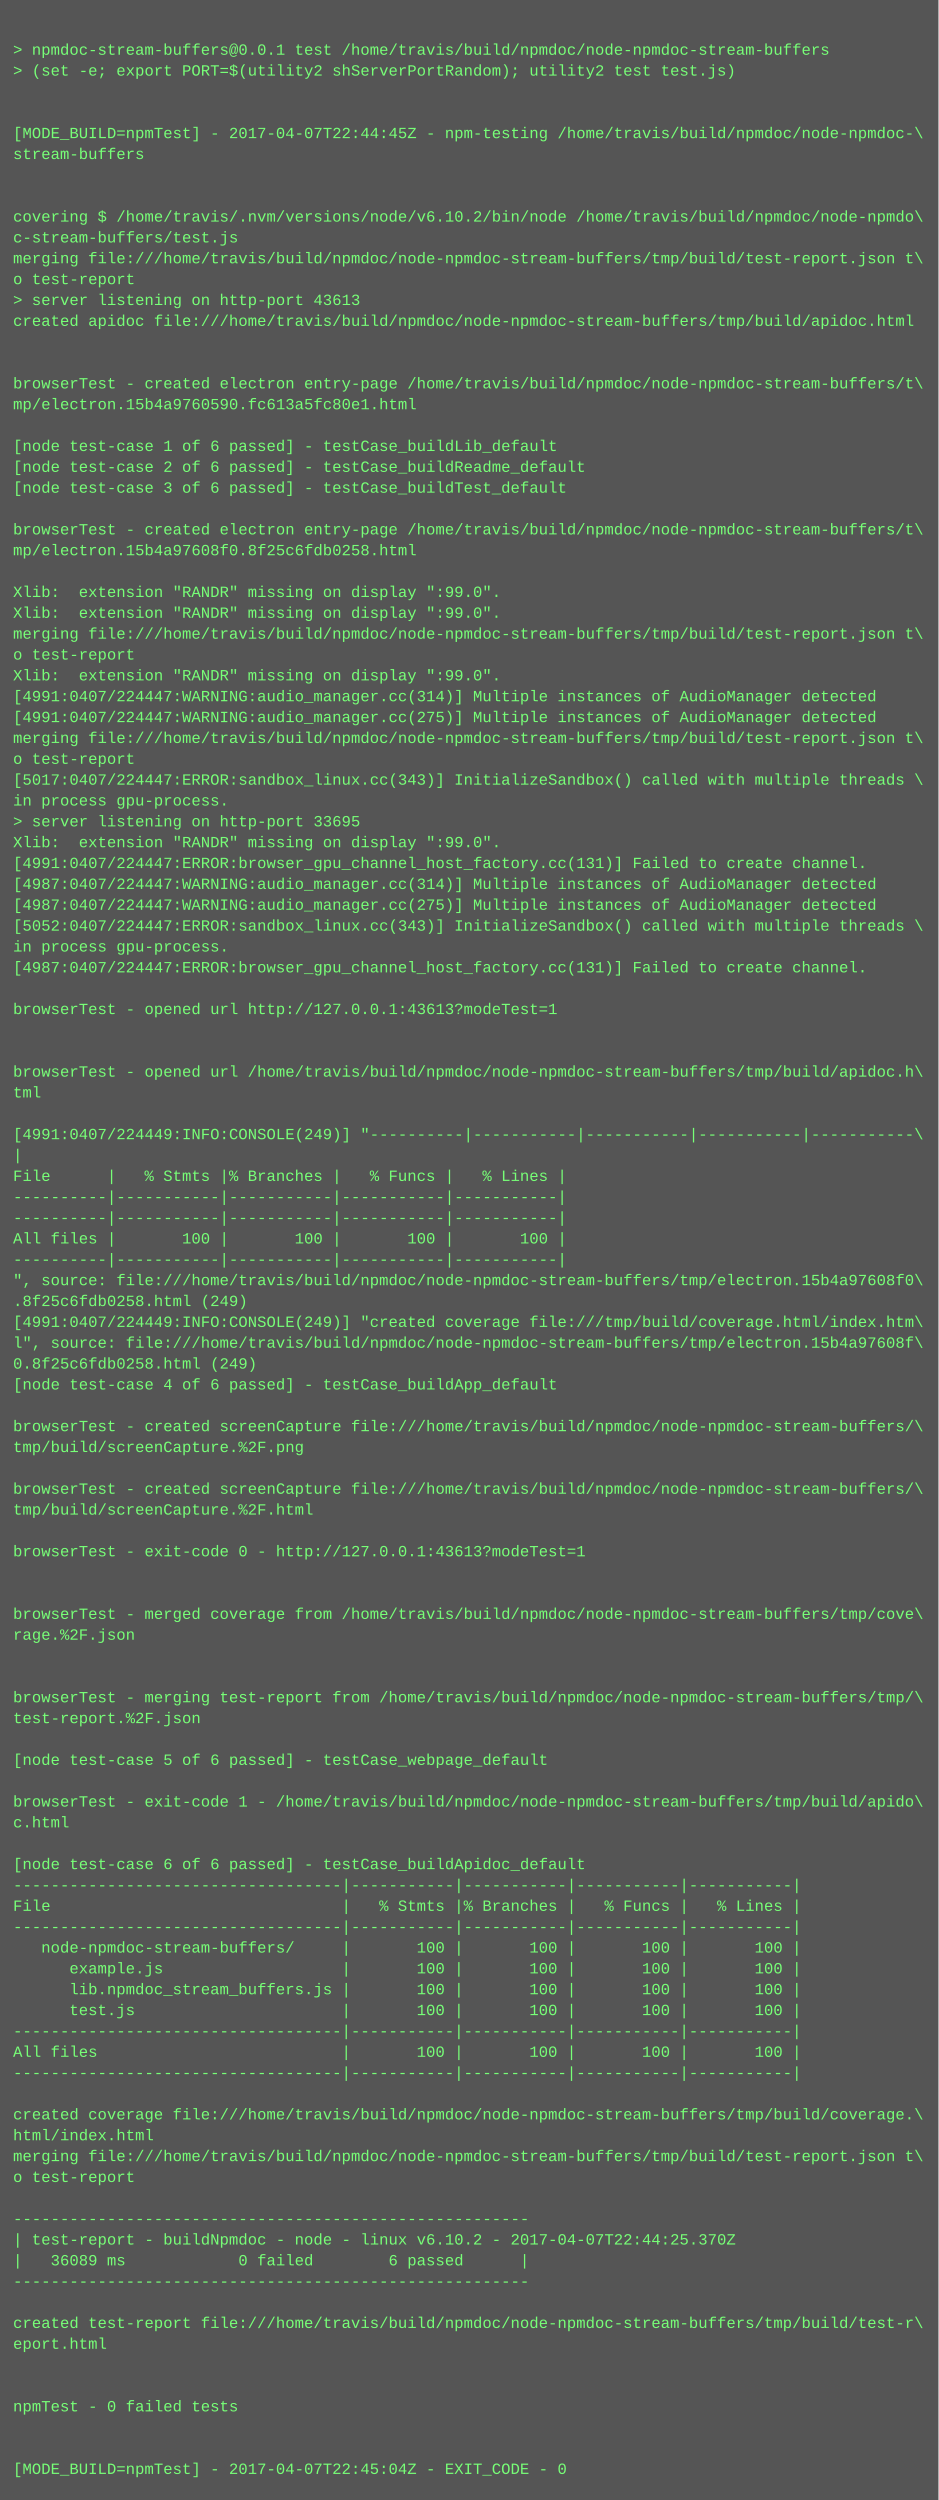
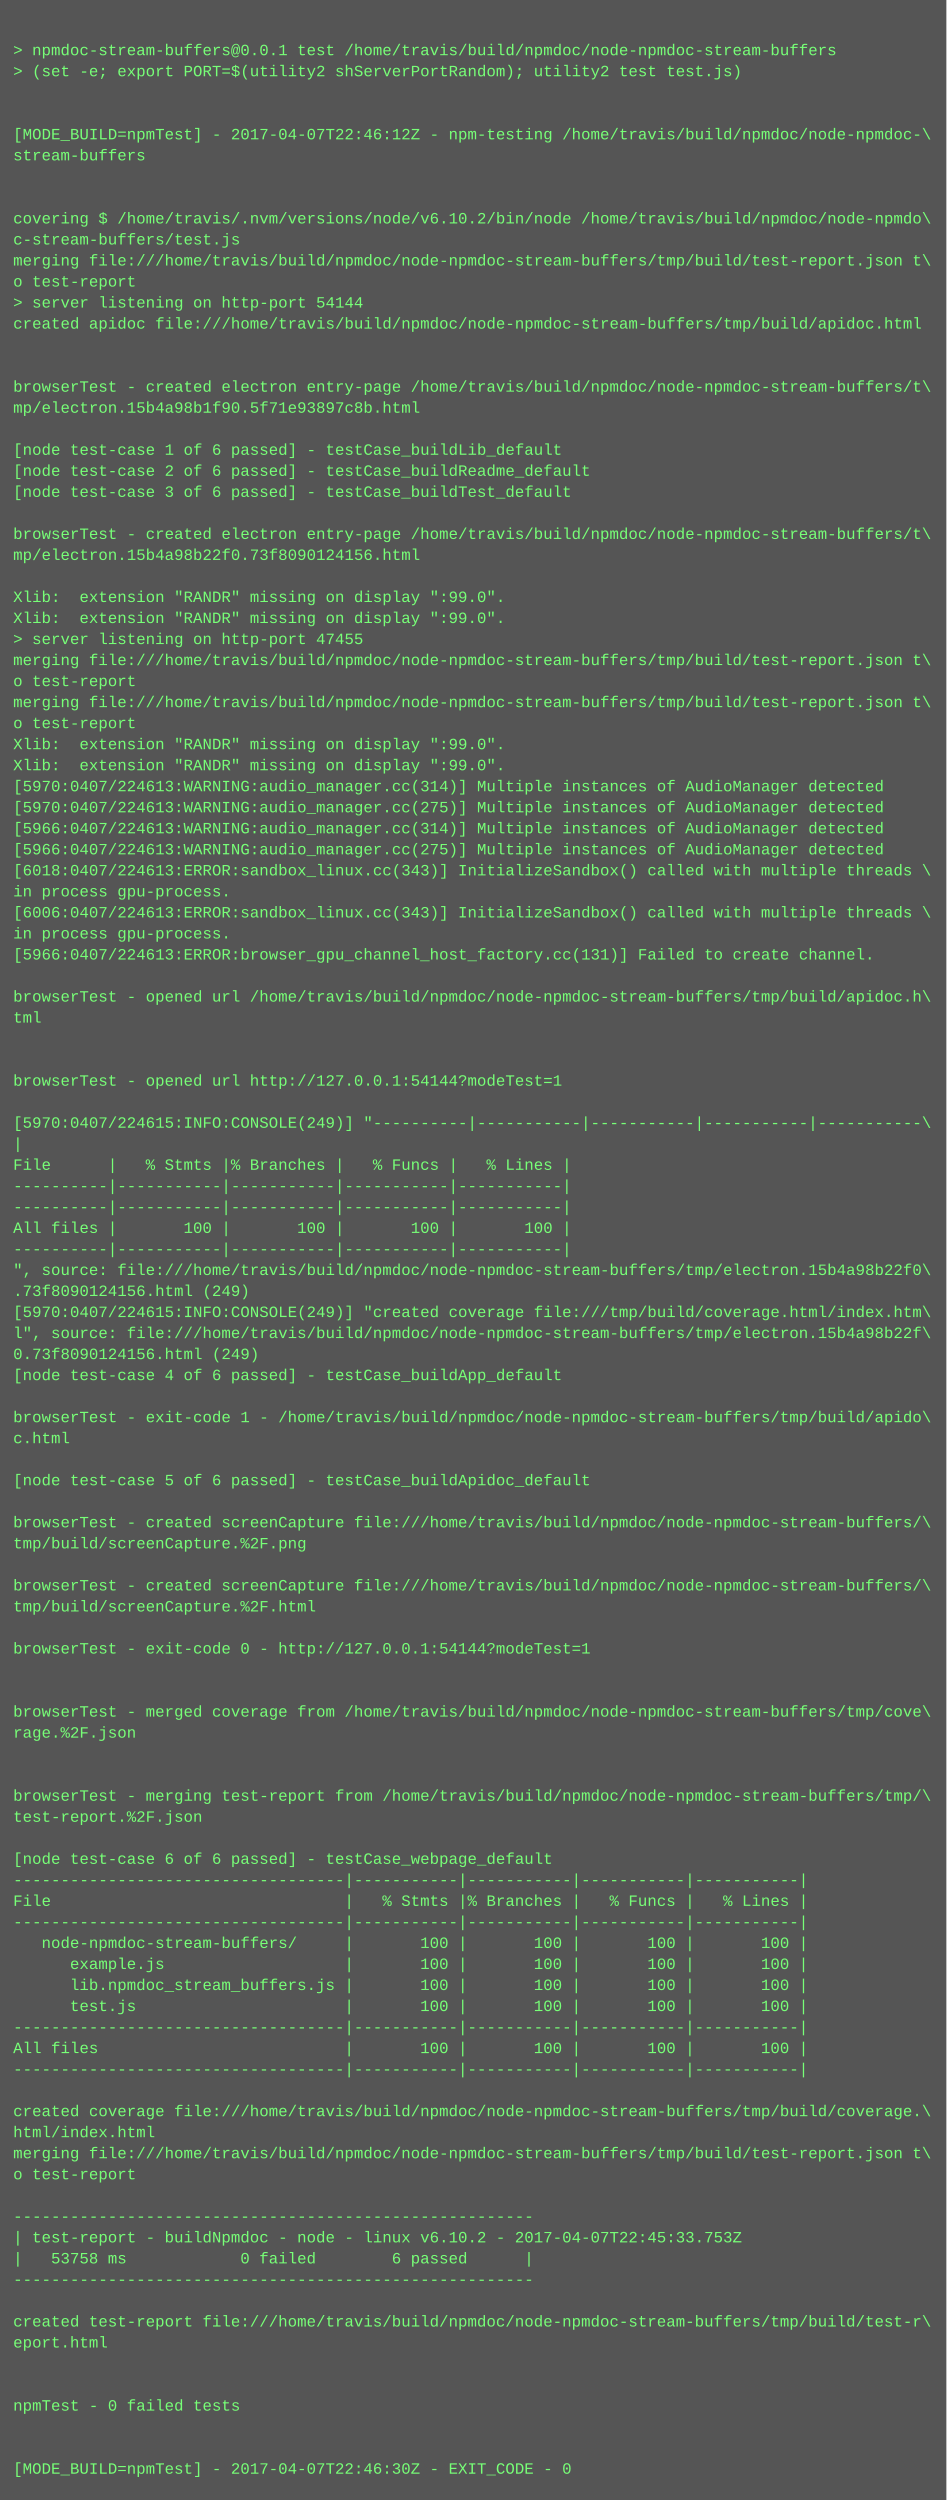
- <svg xmlns="http://www.w3.org/2000/svg" height="1918" width="720">
-   <rect height="1918" fill="#555" width="720" />
+ <svg xmlns="http://www.w3.org/2000/svg" height="1902" width="720">
+   <rect height="1902" fill="#555" width="720" />
  <text fill="#7f7" font-family="Courier New" font-size="12" xml:space="preserve">
    <tspan x="10" y="26" />
    <tspan x="10" y="42">&gt; npmdoc-stream-buffers@0.0.1 test /home/travis/build/npmdoc/node-npmdoc-stream-buffers</tspan>
    <tspan x="10" y="58">&gt; (set -e; export PORT=$(utility2 shServerPortRandom); utility2 test test.js)</tspan>
    <tspan x="10" y="74" />
    <tspan x="10" y="90" />
-     <tspan x="10" y="106">[MODE_BUILD=npmTest] - 2017-04-07T22:44:45Z - npm-testing /home/travis/build/npmdoc/node-npmdoc-\</tspan>
+     <tspan x="10" y="106">[MODE_BUILD=npmTest] - 2017-04-07T22:46:12Z - npm-testing /home/travis/build/npmdoc/node-npmdoc-\</tspan>
    <tspan x="10" y="122">stream-buffers</tspan>
    <tspan x="10" y="138" />
    <tspan x="10" y="154" />
    <tspan x="10" y="170">covering $ /home/travis/.nvm/versions/node/v6.10.2/bin/node /home/travis/build/npmdoc/node-npmdo\</tspan>
    <tspan x="10" y="186">c-stream-buffers/test.js</tspan>
    <tspan x="10" y="202">merging file:///home/travis/build/npmdoc/node-npmdoc-stream-buffers/tmp/build/test-report.json t\</tspan>
    <tspan x="10" y="218">o test-report</tspan>
-     <tspan x="10" y="234">&gt; server listening on http-port 43613</tspan>
+     <tspan x="10" y="234">&gt; server listening on http-port 54144</tspan>
    <tspan x="10" y="250">created apidoc file:///home/travis/build/npmdoc/node-npmdoc-stream-buffers/tmp/build/apidoc.html</tspan>
    <tspan x="10" y="266" />
    <tspan x="10" y="282" />
    <tspan x="10" y="298">browserTest - created electron entry-page /home/travis/build/npmdoc/node-npmdoc-stream-buffers/t\</tspan>
-     <tspan x="10" y="314">mp/electron.15b4a9760590.fc613a5fc80e1.html</tspan>
+     <tspan x="10" y="314">mp/electron.15b4a98b1f90.5f71e93897c8b.html</tspan>
    <tspan x="10" y="330" />
    <tspan x="10" y="346">[node test-case 1 of 6 passed] - testCase_buildLib_default</tspan>
    <tspan x="10" y="362">[node test-case 2 of 6 passed] - testCase_buildReadme_default</tspan>
    <tspan x="10" y="378">[node test-case 3 of 6 passed] - testCase_buildTest_default</tspan>
    <tspan x="10" y="394" />
    <tspan x="10" y="410">browserTest - created electron entry-page /home/travis/build/npmdoc/node-npmdoc-stream-buffers/t\</tspan>
-     <tspan x="10" y="426">mp/electron.15b4a97608f0.8f25c6fdb0258.html</tspan>
+     <tspan x="10" y="426">mp/electron.15b4a98b22f0.73f8090124156.html</tspan>
    <tspan x="10" y="442" />
    <tspan x="10" y="458">Xlib:  extension "RANDR" missing on display ":99.0".</tspan>
    <tspan x="10" y="474">Xlib:  extension "RANDR" missing on display ":99.0".</tspan>
-     <tspan x="10" y="490">merging file:///home/travis/build/npmdoc/node-npmdoc-stream-buffers/tmp/build/test-report.json t\</tspan>
-     <tspan x="10" y="506">o test-report</tspan>
-     <tspan x="10" y="522">Xlib:  extension "RANDR" missing on display ":99.0".</tspan>
-     <tspan x="10" y="538">[4991:0407/224447:WARNING:audio_manager.cc(314)] Multiple instances of AudioManager detected</tspan>
-     <tspan x="10" y="554">[4991:0407/224447:WARNING:audio_manager.cc(275)] Multiple instances of AudioManager detected</tspan>
-     <tspan x="10" y="570">merging file:///home/travis/build/npmdoc/node-npmdoc-stream-buffers/tmp/build/test-report.json t\</tspan>
-     <tspan x="10" y="586">o test-report</tspan>
-     <tspan x="10" y="602">[5017:0407/224447:ERROR:sandbox_linux.cc(343)] InitializeSandbox() called with multiple threads \</tspan>
-     <tspan x="10" y="618">in process gpu-process. </tspan>
-     <tspan x="10" y="634">&gt; server listening on http-port 33695</tspan>
-     <tspan x="10" y="650">Xlib:  extension "RANDR" missing on display ":99.0".</tspan>
-     <tspan x="10" y="666">[4991:0407/224447:ERROR:browser_gpu_channel_host_factory.cc(131)] Failed to create channel.</tspan>
-     <tspan x="10" y="682">[4987:0407/224447:WARNING:audio_manager.cc(314)] Multiple instances of AudioManager detected</tspan>
-     <tspan x="10" y="698">[4987:0407/224447:WARNING:audio_manager.cc(275)] Multiple instances of AudioManager detected</tspan>
-     <tspan x="10" y="714">[5052:0407/224447:ERROR:sandbox_linux.cc(343)] InitializeSandbox() called with multiple threads \</tspan>
-     <tspan x="10" y="730">in process gpu-process. </tspan>
-     <tspan x="10" y="746">[4987:0407/224447:ERROR:browser_gpu_channel_host_factory.cc(131)] Failed to create channel.</tspan>
-     <tspan x="10" y="762" />
-     <tspan x="10" y="778">browserTest - opened url http://127.0.0.1:43613?modeTest=1</tspan>
+     <tspan x="10" y="490">&gt; server listening on http-port 47455</tspan>
+     <tspan x="10" y="506">merging file:///home/travis/build/npmdoc/node-npmdoc-stream-buffers/tmp/build/test-report.json t\</tspan>
+     <tspan x="10" y="522">o test-report</tspan>
+     <tspan x="10" y="538">merging file:///home/travis/build/npmdoc/node-npmdoc-stream-buffers/tmp/build/test-report.json t\</tspan>
+     <tspan x="10" y="554">o test-report</tspan>
+     <tspan x="10" y="570">Xlib:  extension "RANDR" missing on display ":99.0".</tspan>
+     <tspan x="10" y="586">Xlib:  extension "RANDR" missing on display ":99.0".</tspan>
+     <tspan x="10" y="602">[5970:0407/224613:WARNING:audio_manager.cc(314)] Multiple instances of AudioManager detected</tspan>
+     <tspan x="10" y="618">[5970:0407/224613:WARNING:audio_manager.cc(275)] Multiple instances of AudioManager detected</tspan>
+     <tspan x="10" y="634">[5966:0407/224613:WARNING:audio_manager.cc(314)] Multiple instances of AudioManager detected</tspan>
+     <tspan x="10" y="650">[5966:0407/224613:WARNING:audio_manager.cc(275)] Multiple instances of AudioManager detected</tspan>
+     <tspan x="10" y="666">[6018:0407/224613:ERROR:sandbox_linux.cc(343)] InitializeSandbox() called with multiple threads \</tspan>
+     <tspan x="10" y="682">in process gpu-process. </tspan>
+     <tspan x="10" y="698">[6006:0407/224613:ERROR:sandbox_linux.cc(343)] InitializeSandbox() called with multiple threads \</tspan>
+     <tspan x="10" y="714">in process gpu-process. </tspan>
+     <tspan x="10" y="730">[5966:0407/224613:ERROR:browser_gpu_channel_host_factory.cc(131)] Failed to create channel.</tspan>
+     <tspan x="10" y="746" />
+     <tspan x="10" y="762">browserTest - opened url /home/travis/build/npmdoc/node-npmdoc-stream-buffers/tmp/build/apidoc.h\</tspan>
+     <tspan x="10" y="778">tml</tspan>
    <tspan x="10" y="794" />
    <tspan x="10" y="810" />
-     <tspan x="10" y="826">browserTest - opened url /home/travis/build/npmdoc/node-npmdoc-stream-buffers/tmp/build/apidoc.h\</tspan>
-     <tspan x="10" y="842">tml</tspan>
-     <tspan x="10" y="858" />
-     <tspan x="10" y="874">[4991:0407/224449:INFO:CONSOLE(249)] "----------|-----------|-----------|-----------|-----------\</tspan>
-     <tspan x="10" y="890">|</tspan>
-     <tspan x="10" y="906">File      |   % Stmts |% Branches |   % Funcs |   % Lines |</tspan>
+     <tspan x="10" y="826">browserTest - opened url http://127.0.0.1:54144?modeTest=1</tspan>
+     <tspan x="10" y="842" />
+     <tspan x="10" y="858">[5970:0407/224615:INFO:CONSOLE(249)] "----------|-----------|-----------|-----------|-----------\</tspan>
+     <tspan x="10" y="874">|</tspan>
+     <tspan x="10" y="890">File      |   % Stmts |% Branches |   % Funcs |   % Lines |</tspan>
+     <tspan x="10" y="906">----------|-----------|-----------|-----------|-----------|</tspan>
    <tspan x="10" y="922">----------|-----------|-----------|-----------|-----------|</tspan>
-     <tspan x="10" y="938">----------|-----------|-----------|-----------|-----------|</tspan>
-     <tspan x="10" y="954">All files |       100 |       100 |       100 |       100 |</tspan>
-     <tspan x="10" y="970">----------|-----------|-----------|-----------|-----------|</tspan>
-     <tspan x="10" y="986">", source: file:///home/travis/build/npmdoc/node-npmdoc-stream-buffers/tmp/electron.15b4a97608f0\</tspan>
-     <tspan x="10" y="1002">.8f25c6fdb0258.html (249)</tspan>
-     <tspan x="10" y="1018">[4991:0407/224449:INFO:CONSOLE(249)] "created coverage file:///tmp/build/coverage.html/index.htm\</tspan>
-     <tspan x="10" y="1034">l", source: file:///home/travis/build/npmdoc/node-npmdoc-stream-buffers/tmp/electron.15b4a97608f\</tspan>
-     <tspan x="10" y="1050">0.8f25c6fdb0258.html (249)</tspan>
-     <tspan x="10" y="1066">[node test-case 4 of 6 passed] - testCase_buildApp_default</tspan>
-     <tspan x="10" y="1082" />
-     <tspan x="10" y="1098">browserTest - created screenCapture file:///home/travis/build/npmdoc/node-npmdoc-stream-buffers/\</tspan>
-     <tspan x="10" y="1114">tmp/build/screenCapture.%2F.png</tspan>
-     <tspan x="10" y="1130" />
-     <tspan x="10" y="1146">browserTest - created screenCapture file:///home/travis/build/npmdoc/node-npmdoc-stream-buffers/\</tspan>
-     <tspan x="10" y="1162">tmp/build/screenCapture.%2F.html</tspan>
-     <tspan x="10" y="1178" />
-     <tspan x="10" y="1194">browserTest - exit-code 0 - http://127.0.0.1:43613?modeTest=1</tspan>
-     <tspan x="10" y="1210" />
-     <tspan x="10" y="1226" />
-     <tspan x="10" y="1242">browserTest - merged coverage from /home/travis/build/npmdoc/node-npmdoc-stream-buffers/tmp/cove\</tspan>
-     <tspan x="10" y="1258">rage.%2F.json</tspan>
+     <tspan x="10" y="938">All files |       100 |       100 |       100 |       100 |</tspan>
+     <tspan x="10" y="954">----------|-----------|-----------|-----------|-----------|</tspan>
+     <tspan x="10" y="970">", source: file:///home/travis/build/npmdoc/node-npmdoc-stream-buffers/tmp/electron.15b4a98b22f0\</tspan>
+     <tspan x="10" y="986">.73f8090124156.html (249)</tspan>
+     <tspan x="10" y="1002">[5970:0407/224615:INFO:CONSOLE(249)] "created coverage file:///tmp/build/coverage.html/index.htm\</tspan>
+     <tspan x="10" y="1018">l", source: file:///home/travis/build/npmdoc/node-npmdoc-stream-buffers/tmp/electron.15b4a98b22f\</tspan>
+     <tspan x="10" y="1034">0.73f8090124156.html (249)</tspan>
+     <tspan x="10" y="1050">[node test-case 4 of 6 passed] - testCase_buildApp_default</tspan>
+     <tspan x="10" y="1066" />
+     <tspan x="10" y="1082">browserTest - exit-code 1 - /home/travis/build/npmdoc/node-npmdoc-stream-buffers/tmp/build/apido\</tspan>
+     <tspan x="10" y="1098">c.html</tspan>
+     <tspan x="10" y="1114" />
+     <tspan x="10" y="1130">[node test-case 5 of 6 passed] - testCase_buildApidoc_default</tspan>
+     <tspan x="10" y="1146" />
+     <tspan x="10" y="1162">browserTest - created screenCapture file:///home/travis/build/npmdoc/node-npmdoc-stream-buffers/\</tspan>
+     <tspan x="10" y="1178">tmp/build/screenCapture.%2F.png</tspan>
+     <tspan x="10" y="1194" />
+     <tspan x="10" y="1210">browserTest - created screenCapture file:///home/travis/build/npmdoc/node-npmdoc-stream-buffers/\</tspan>
+     <tspan x="10" y="1226">tmp/build/screenCapture.%2F.html</tspan>
+     <tspan x="10" y="1242" />
+     <tspan x="10" y="1258">browserTest - exit-code 0 - http://127.0.0.1:54144?modeTest=1</tspan>
    <tspan x="10" y="1274" />
    <tspan x="10" y="1290" />
-     <tspan x="10" y="1306">browserTest - merging test-report from /home/travis/build/npmdoc/node-npmdoc-stream-buffers/tmp/\</tspan>
-     <tspan x="10" y="1322">test-report.%2F.json</tspan>
+     <tspan x="10" y="1306">browserTest - merged coverage from /home/travis/build/npmdoc/node-npmdoc-stream-buffers/tmp/cove\</tspan>
+     <tspan x="10" y="1322">rage.%2F.json</tspan>
    <tspan x="10" y="1338" />
-     <tspan x="10" y="1354">[node test-case 5 of 6 passed] - testCase_webpage_default</tspan>
-     <tspan x="10" y="1370" />
-     <tspan x="10" y="1386">browserTest - exit-code 1 - /home/travis/build/npmdoc/node-npmdoc-stream-buffers/tmp/build/apido\</tspan>
-     <tspan x="10" y="1402">c.html</tspan>
-     <tspan x="10" y="1418" />
-     <tspan x="10" y="1434">[node test-case 6 of 6 passed] - testCase_buildApidoc_default</tspan>
-     <tspan x="10" y="1450">-----------------------------------|-----------|-----------|-----------|-----------|</tspan>
-     <tspan x="10" y="1466">File                               |   % Stmts |% Branches |   % Funcs |   % Lines |</tspan>
-     <tspan x="10" y="1482">-----------------------------------|-----------|-----------|-----------|-----------|</tspan>
-     <tspan x="10" y="1498">   node-npmdoc-stream-buffers/     |       100 |       100 |       100 |       100 |</tspan>
-     <tspan x="10" y="1514">      example.js                   |       100 |       100 |       100 |       100 |</tspan>
-     <tspan x="10" y="1530">      lib.npmdoc_stream_buffers.js |       100 |       100 |       100 |       100 |</tspan>
-     <tspan x="10" y="1546">      test.js                      |       100 |       100 |       100 |       100 |</tspan>
-     <tspan x="10" y="1562">-----------------------------------|-----------|-----------|-----------|-----------|</tspan>
-     <tspan x="10" y="1578">All files                          |       100 |       100 |       100 |       100 |</tspan>
-     <tspan x="10" y="1594">-----------------------------------|-----------|-----------|-----------|-----------|</tspan>
-     <tspan x="10" y="1610" />
-     <tspan x="10" y="1626">created coverage file:///home/travis/build/npmdoc/node-npmdoc-stream-buffers/tmp/build/coverage.\</tspan>
-     <tspan x="10" y="1642">html/index.html</tspan>
-     <tspan x="10" y="1658">merging file:///home/travis/build/npmdoc/node-npmdoc-stream-buffers/tmp/build/test-report.json t\</tspan>
-     <tspan x="10" y="1674">o test-report</tspan>
-     <tspan x="10" y="1690" />
-     <tspan x="10" y="1706">-------------------------------------------------------</tspan>
-     <tspan x="10" y="1722">| test-report - buildNpmdoc - node - linux v6.10.2 - 2017-04-07T22:44:25.370Z</tspan>
-     <tspan x="10" y="1738">|   36089 ms            0 failed        6 passed      |</tspan>
-     <tspan x="10" y="1754">-------------------------------------------------------</tspan>
-     <tspan x="10" y="1770" />
-     <tspan x="10" y="1786">created test-report file:///home/travis/build/npmdoc/node-npmdoc-stream-buffers/tmp/build/test-r\</tspan>
-     <tspan x="10" y="1802">eport.html</tspan>
+     <tspan x="10" y="1354" />
+     <tspan x="10" y="1370">browserTest - merging test-report from /home/travis/build/npmdoc/node-npmdoc-stream-buffers/tmp/\</tspan>
+     <tspan x="10" y="1386">test-report.%2F.json</tspan>
+     <tspan x="10" y="1402" />
+     <tspan x="10" y="1418">[node test-case 6 of 6 passed] - testCase_webpage_default</tspan>
+     <tspan x="10" y="1434">-----------------------------------|-----------|-----------|-----------|-----------|</tspan>
+     <tspan x="10" y="1450">File                               |   % Stmts |% Branches |   % Funcs |   % Lines |</tspan>
+     <tspan x="10" y="1466">-----------------------------------|-----------|-----------|-----------|-----------|</tspan>
+     <tspan x="10" y="1482">   node-npmdoc-stream-buffers/     |       100 |       100 |       100 |       100 |</tspan>
+     <tspan x="10" y="1498">      example.js                   |       100 |       100 |       100 |       100 |</tspan>
+     <tspan x="10" y="1514">      lib.npmdoc_stream_buffers.js |       100 |       100 |       100 |       100 |</tspan>
+     <tspan x="10" y="1530">      test.js                      |       100 |       100 |       100 |       100 |</tspan>
+     <tspan x="10" y="1546">-----------------------------------|-----------|-----------|-----------|-----------|</tspan>
+     <tspan x="10" y="1562">All files                          |       100 |       100 |       100 |       100 |</tspan>
+     <tspan x="10" y="1578">-----------------------------------|-----------|-----------|-----------|-----------|</tspan>
+     <tspan x="10" y="1594" />
+     <tspan x="10" y="1610">created coverage file:///home/travis/build/npmdoc/node-npmdoc-stream-buffers/tmp/build/coverage.\</tspan>
+     <tspan x="10" y="1626">html/index.html</tspan>
+     <tspan x="10" y="1642">merging file:///home/travis/build/npmdoc/node-npmdoc-stream-buffers/tmp/build/test-report.json t\</tspan>
+     <tspan x="10" y="1658">o test-report</tspan>
+     <tspan x="10" y="1674" />
+     <tspan x="10" y="1690">-------------------------------------------------------</tspan>
+     <tspan x="10" y="1706">| test-report - buildNpmdoc - node - linux v6.10.2 - 2017-04-07T22:45:33.753Z</tspan>
+     <tspan x="10" y="1722">|   53758 ms            0 failed        6 passed      |</tspan>
+     <tspan x="10" y="1738">-------------------------------------------------------</tspan>
+     <tspan x="10" y="1754" />
+     <tspan x="10" y="1770">created test-report file:///home/travis/build/npmdoc/node-npmdoc-stream-buffers/tmp/build/test-r\</tspan>
+     <tspan x="10" y="1786">eport.html</tspan>
+     <tspan x="10" y="1802" />
    <tspan x="10" y="1818" />
-     <tspan x="10" y="1834" />
-     <tspan x="10" y="1850">npmTest - 0 failed tests</tspan>
+     <tspan x="10" y="1834">npmTest - 0 failed tests</tspan>
+     <tspan x="10" y="1850" />
    <tspan x="10" y="1866" />
-     <tspan x="10" y="1882" />
-     <tspan x="10" y="1898">[MODE_BUILD=npmTest] - 2017-04-07T22:45:04Z - EXIT_CODE - 0</tspan>
+     <tspan x="10" y="1882">[MODE_BUILD=npmTest] - 2017-04-07T22:46:30Z - EXIT_CODE - 0</tspan>
  </text>
</svg>
